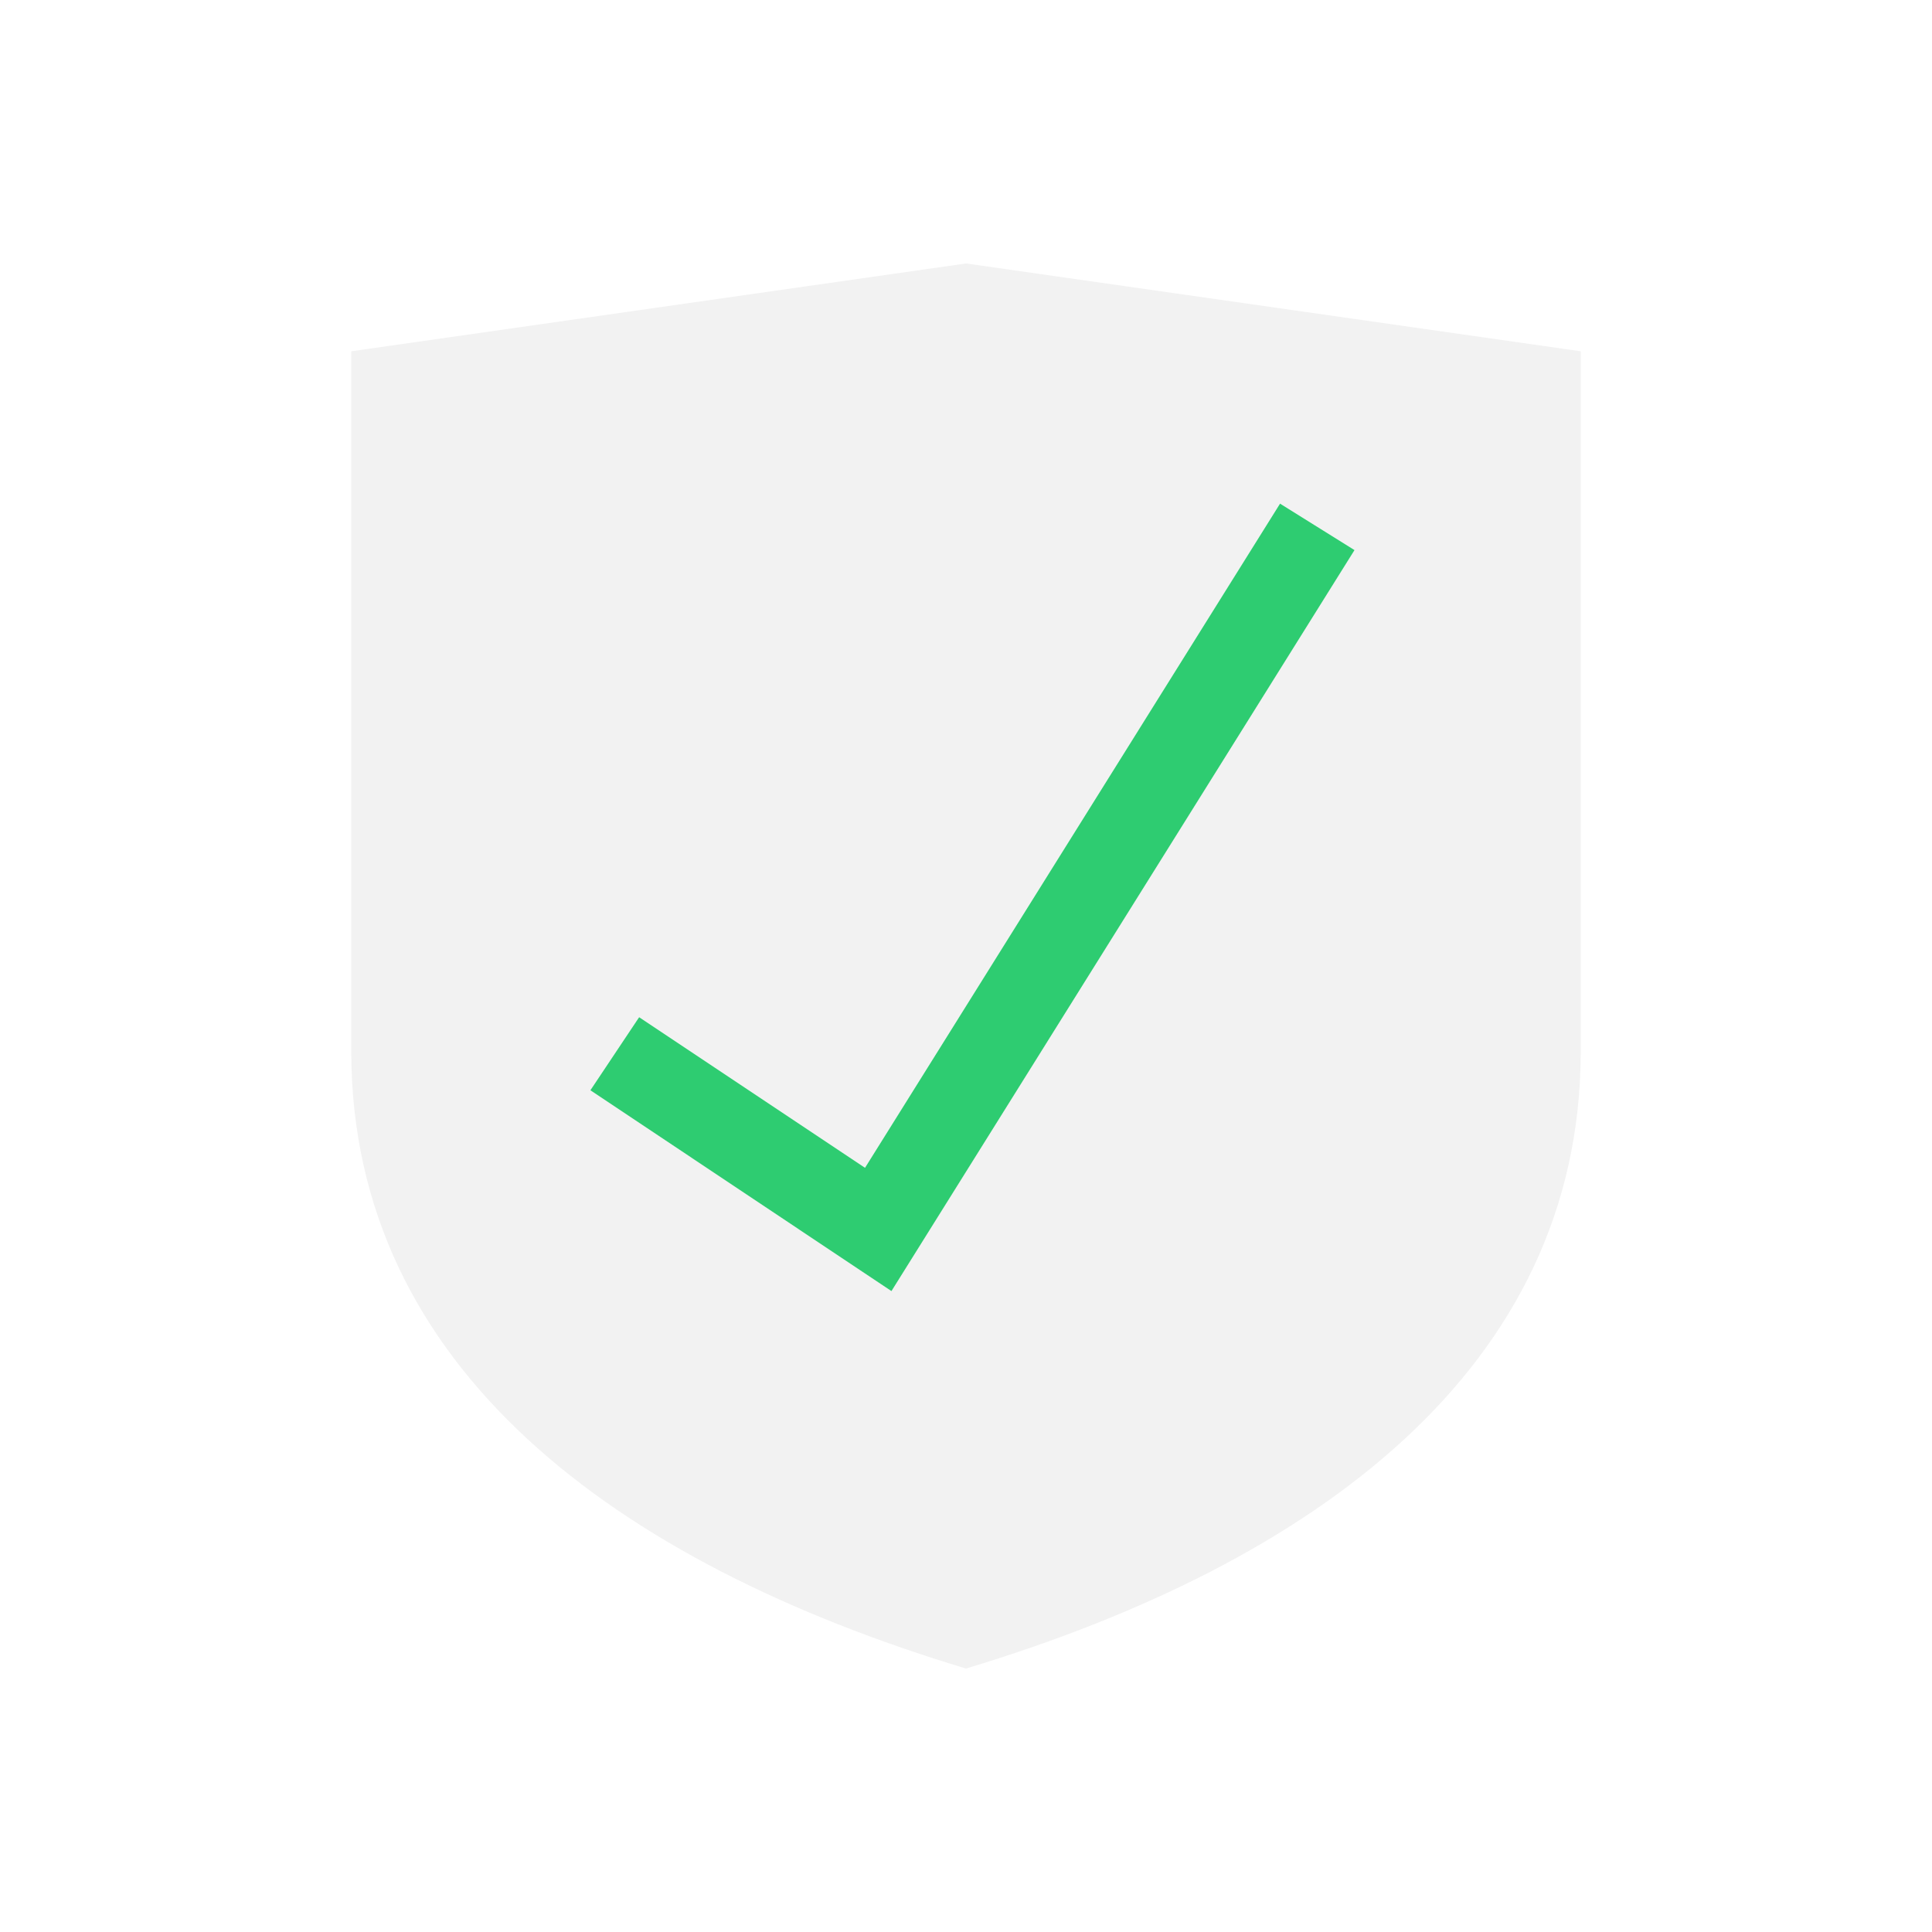
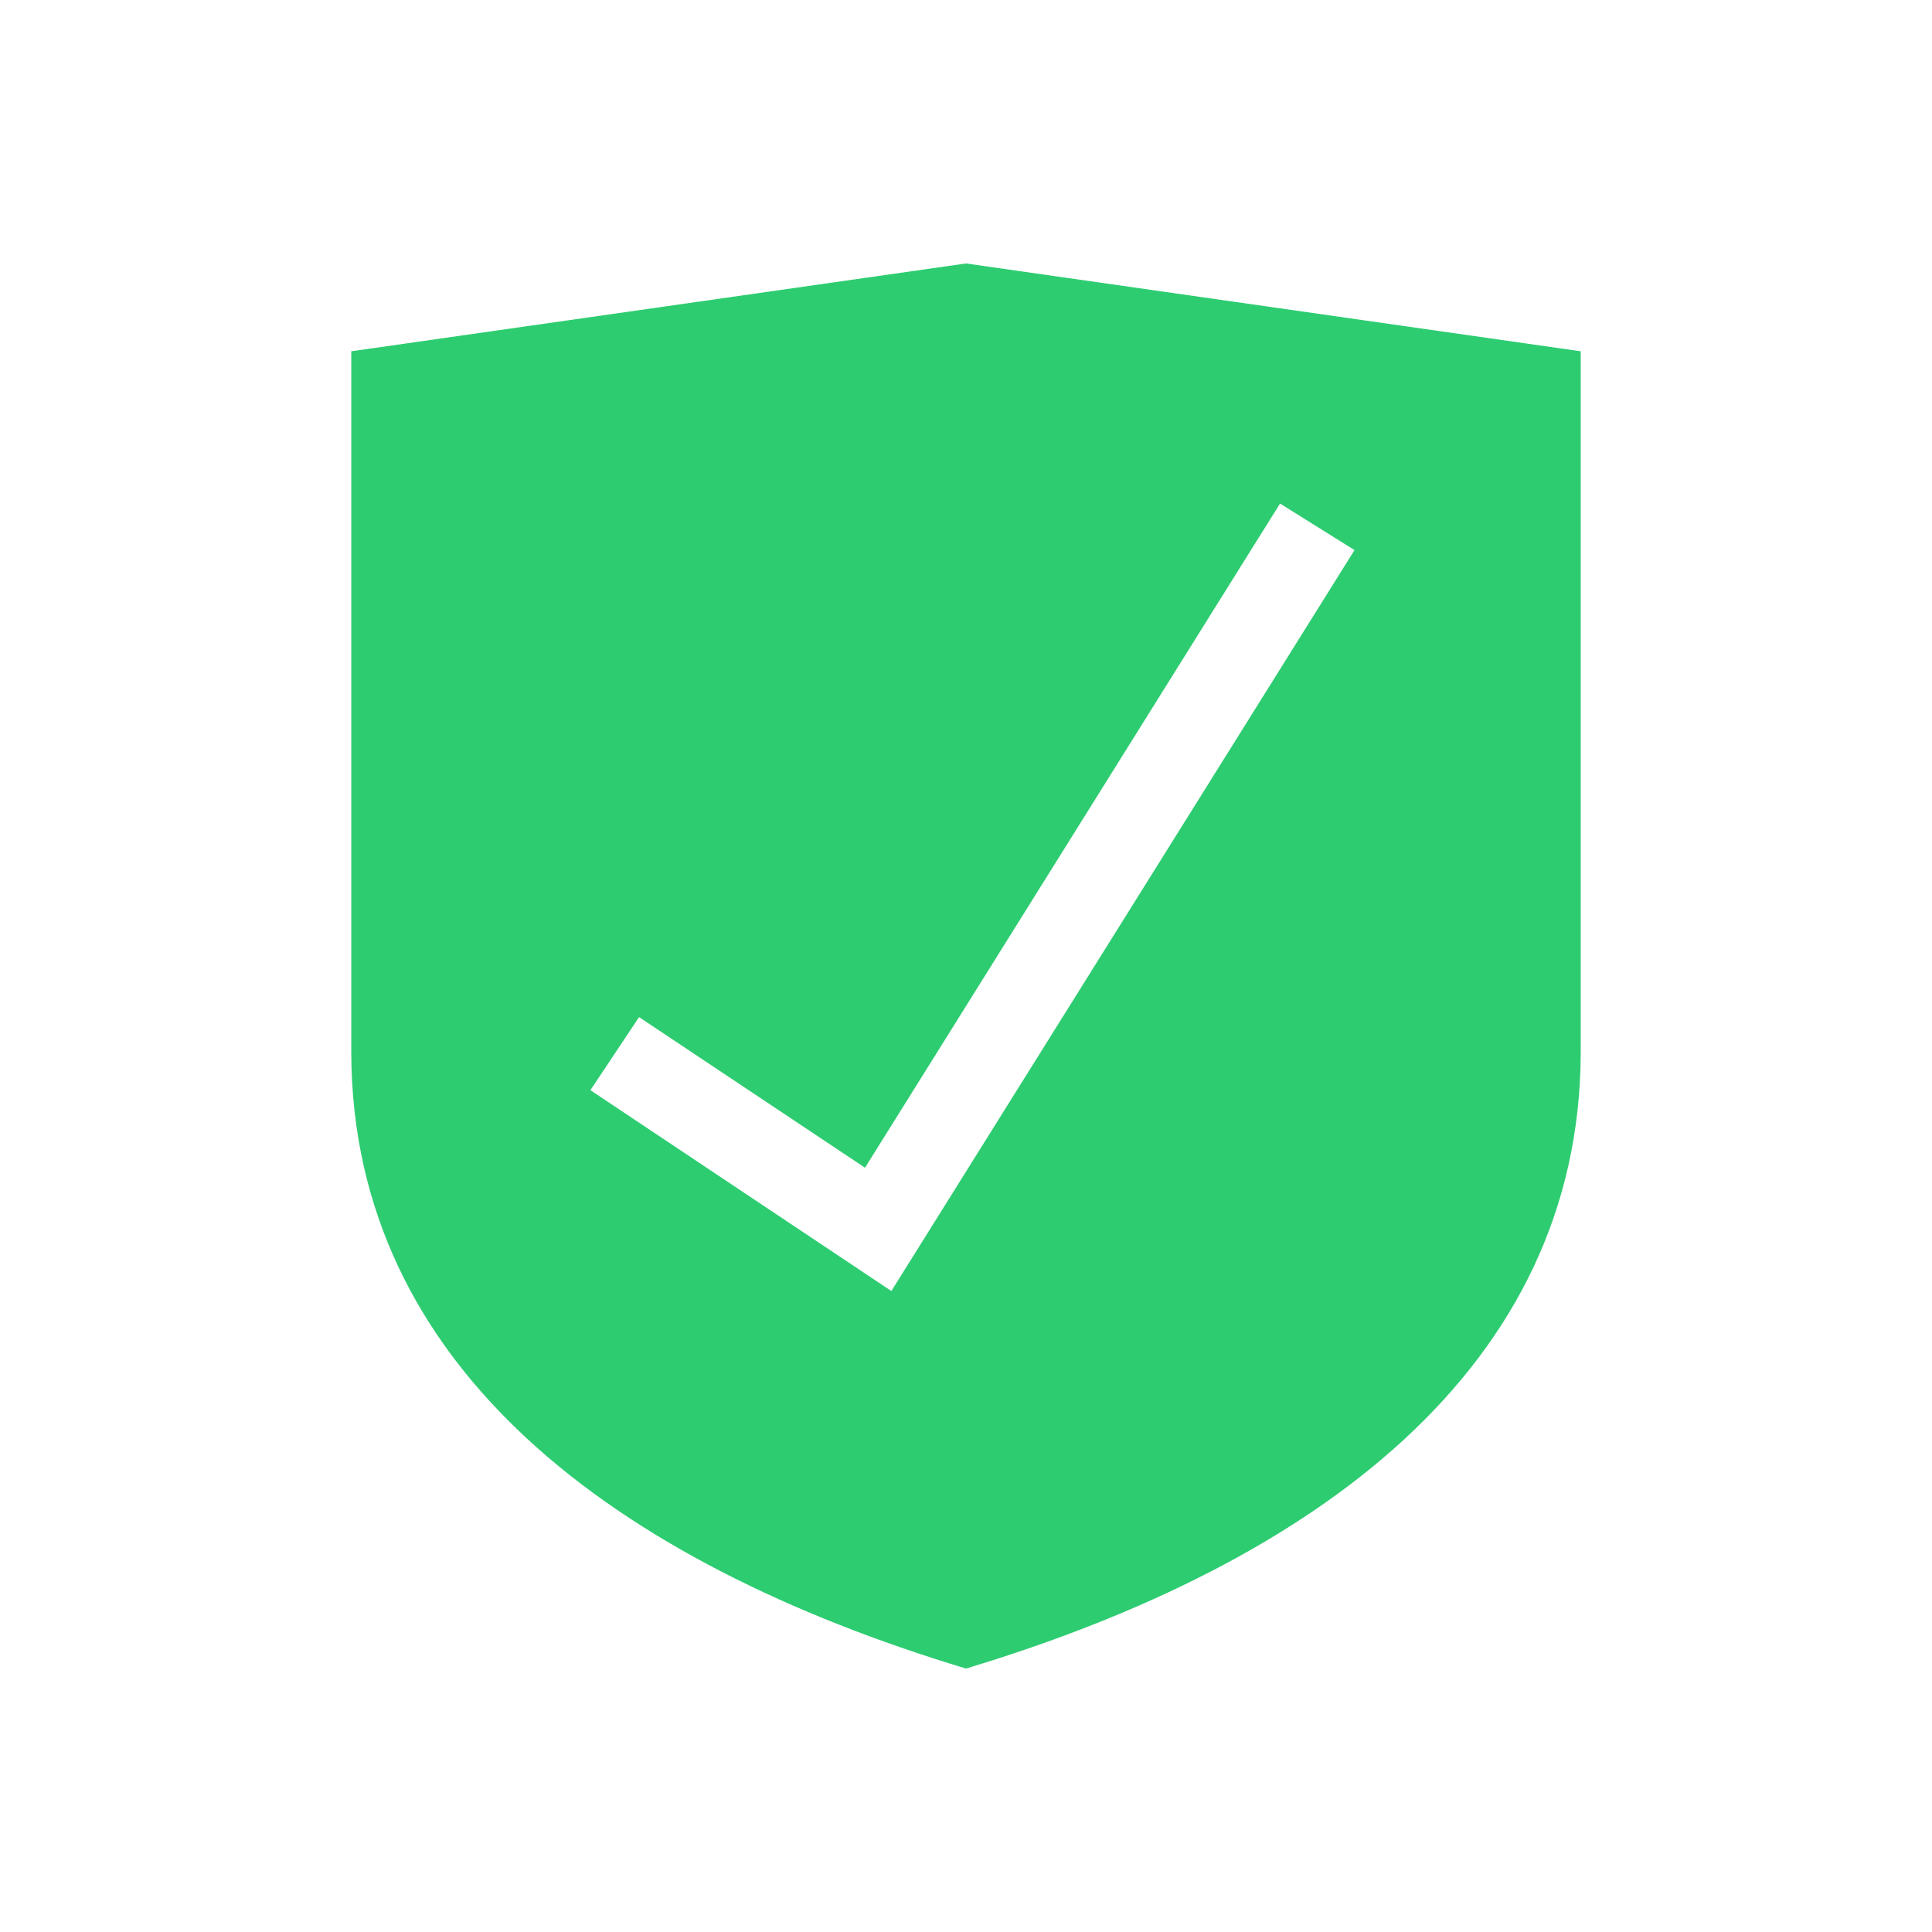
<svg xmlns="http://www.w3.org/2000/svg" width="22" height="22" id="svg952" version="1.1">
  <defs id="defs954" />
  <g id="layer1" transform="translate(0,-1030.362)">
-     <path style="fill:#f2f2f2;fill-opacity:1;fill-rule:evenodd;stroke:none;stroke-width:1px;stroke-linecap:butt;stroke-linejoin:miter;stroke-opacity:1" d="m 11,3 -7,1 0,8 c 0.017,3.568 2.995,5.792 7,7 4.005,-1.208 6.983,-3.432 7,-7 l 0,-8 z m 3.576,2.734 0.848,0.529 -5.273,8.438 -3.428,-2.287 0.555,-0.832 2.572,1.715 z" transform="translate(0,1030.362)" id="path4145-9" />
-     <path style="fill:#2ecc71;fill-opacity:1;fill-rule:evenodd;stroke:none;stroke-width:1px;stroke-linecap:butt;stroke-linejoin:miter;stroke-opacity:1" d="m 14.576,1036.097 0.848,0.529 -5.273,8.438 -3.428,-2.287 0.555,-0.832 2.572,1.715 z" id="path4145-9-8" />
+     <path style="fill:#2ecc71;fill-opacity:1;fill-rule:evenodd;stroke:none;stroke-width:1px;stroke-linecap:butt;stroke-linejoin:miter;stroke-opacity:1" d="M 11 3 L 4 4 L 4 12 C 4.017 15.568 6.995 17.792 11 19 C 15.005 17.792 17.983 15.568 18 12 L 18 4 L 11 3 z M 14.576 5.734 L 15.424 6.264 L 10.15 14.701 L 6.723 12.414 L 7.277 11.582 L 9.85 13.297 L 14.576 5.734 z " transform="translate(0,1030.362)" id="path4145-9" />
  </g>
</svg>
